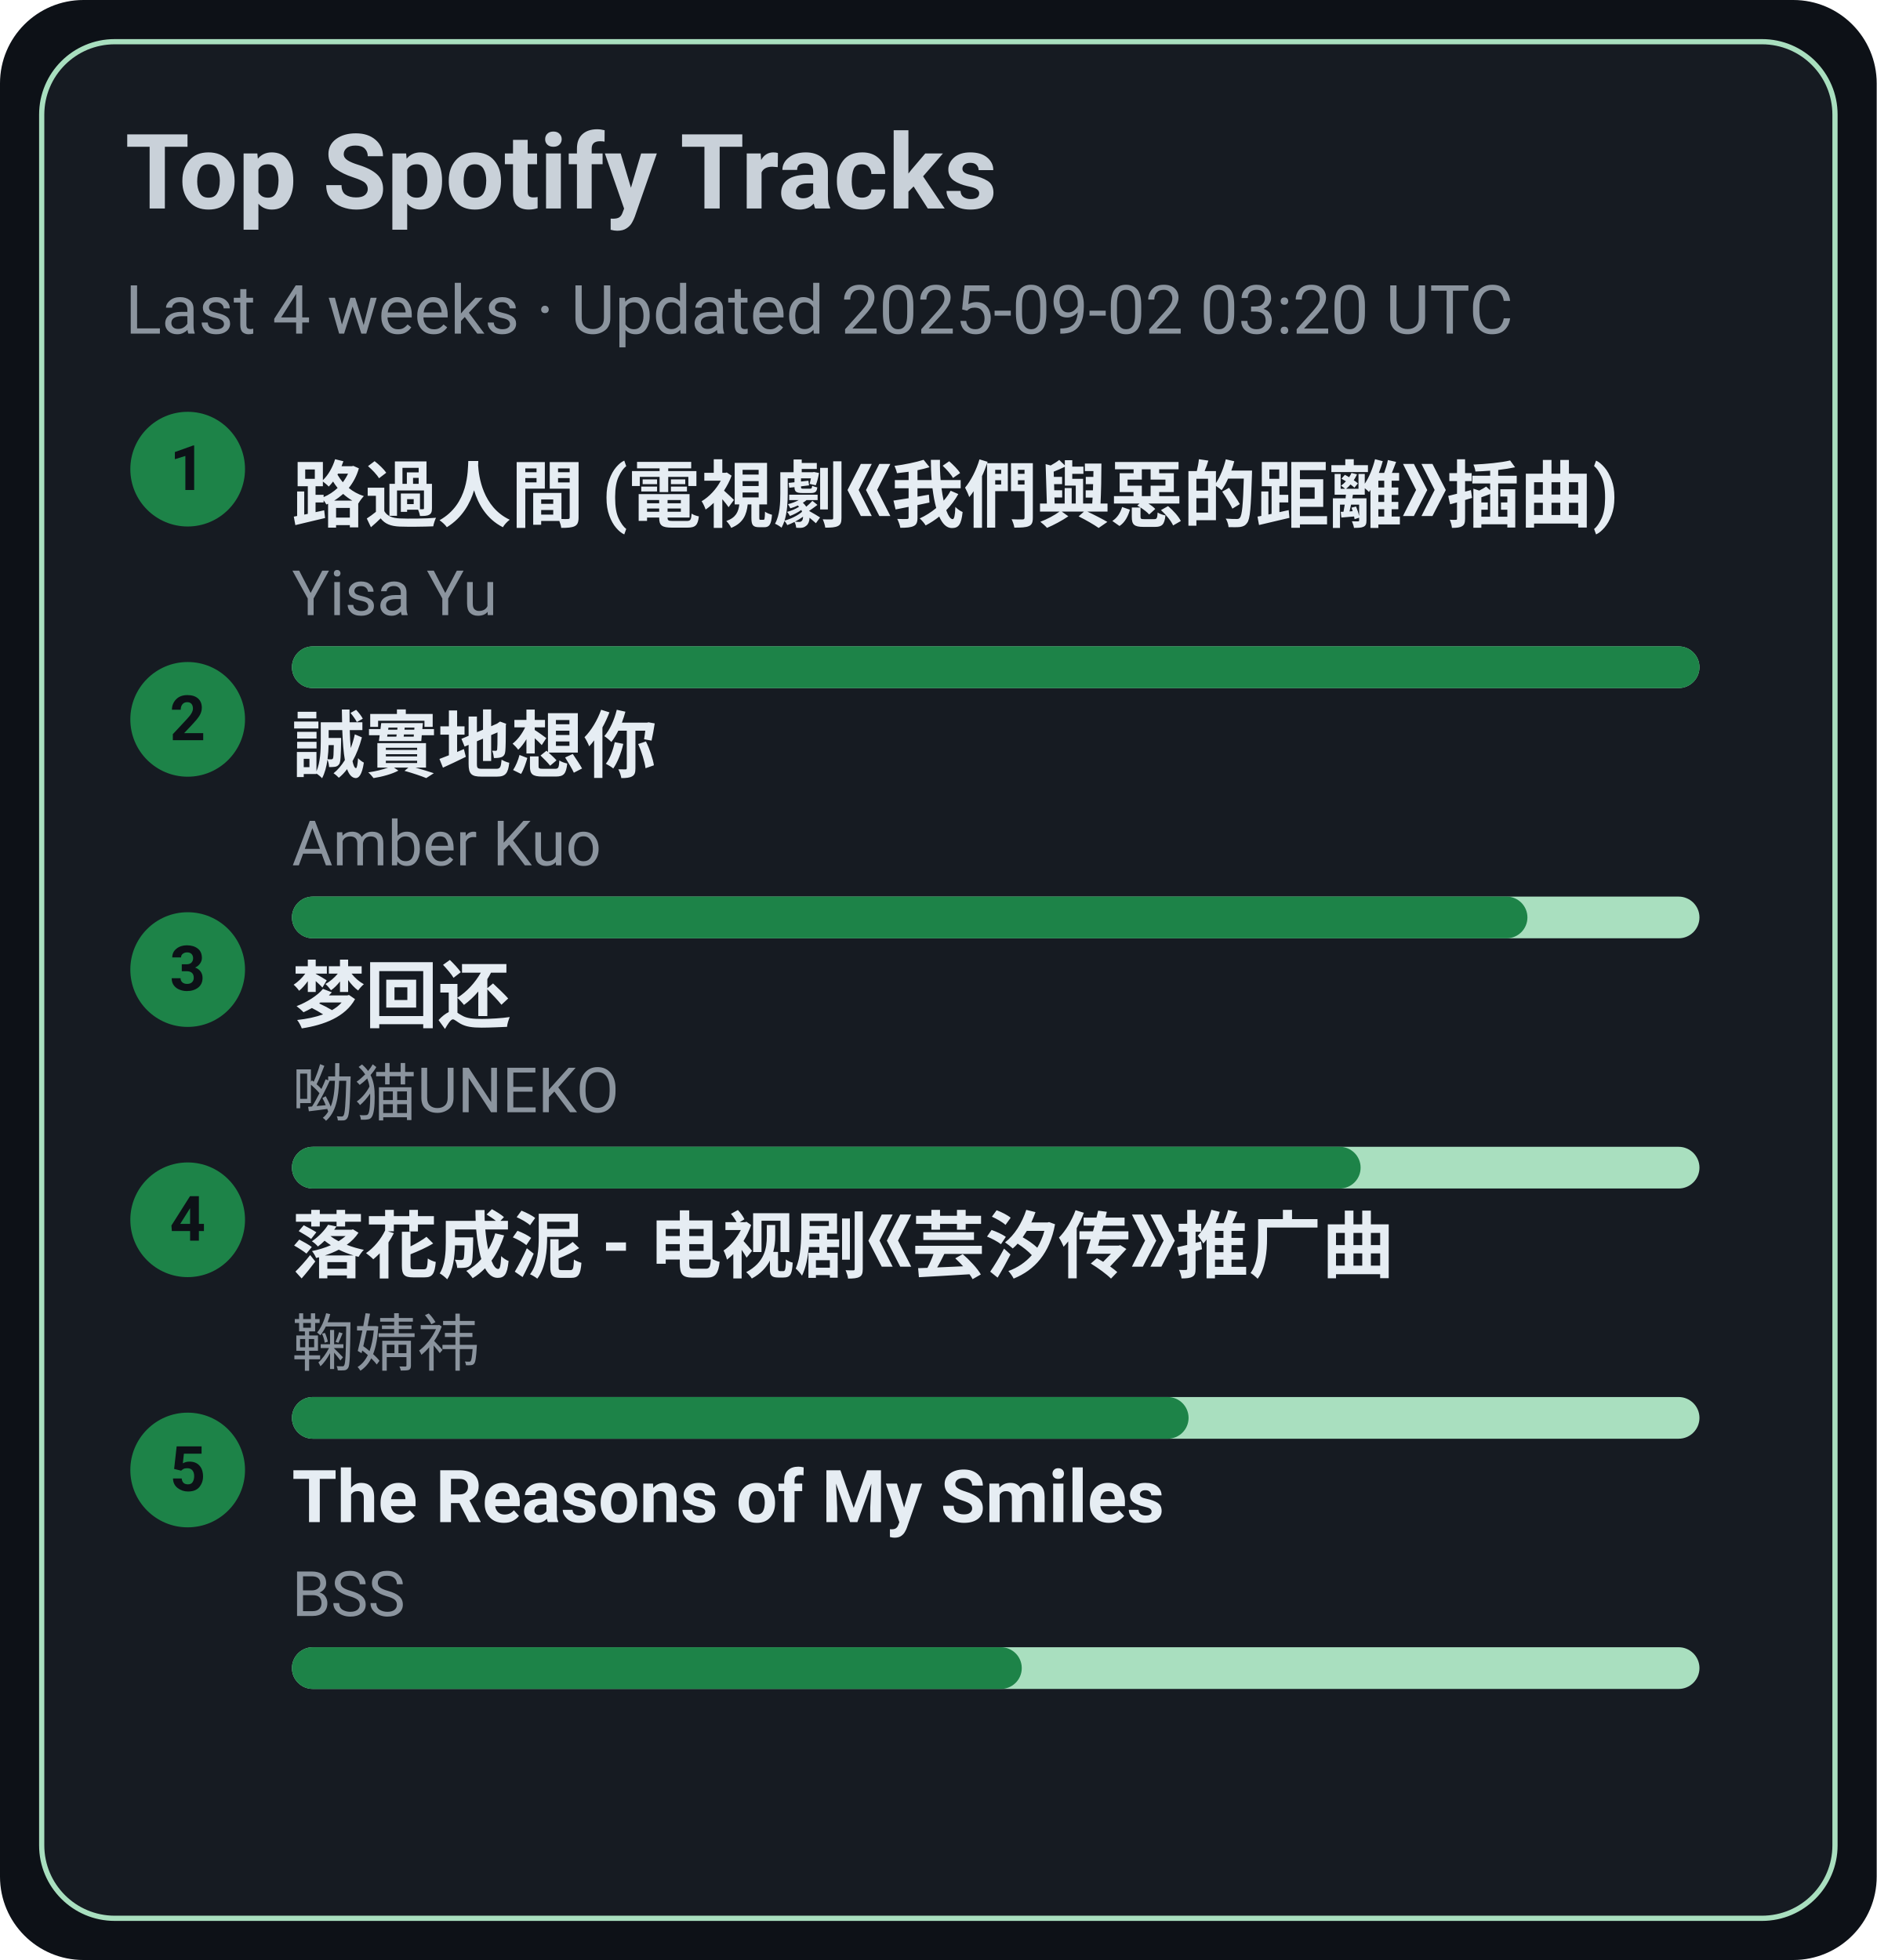
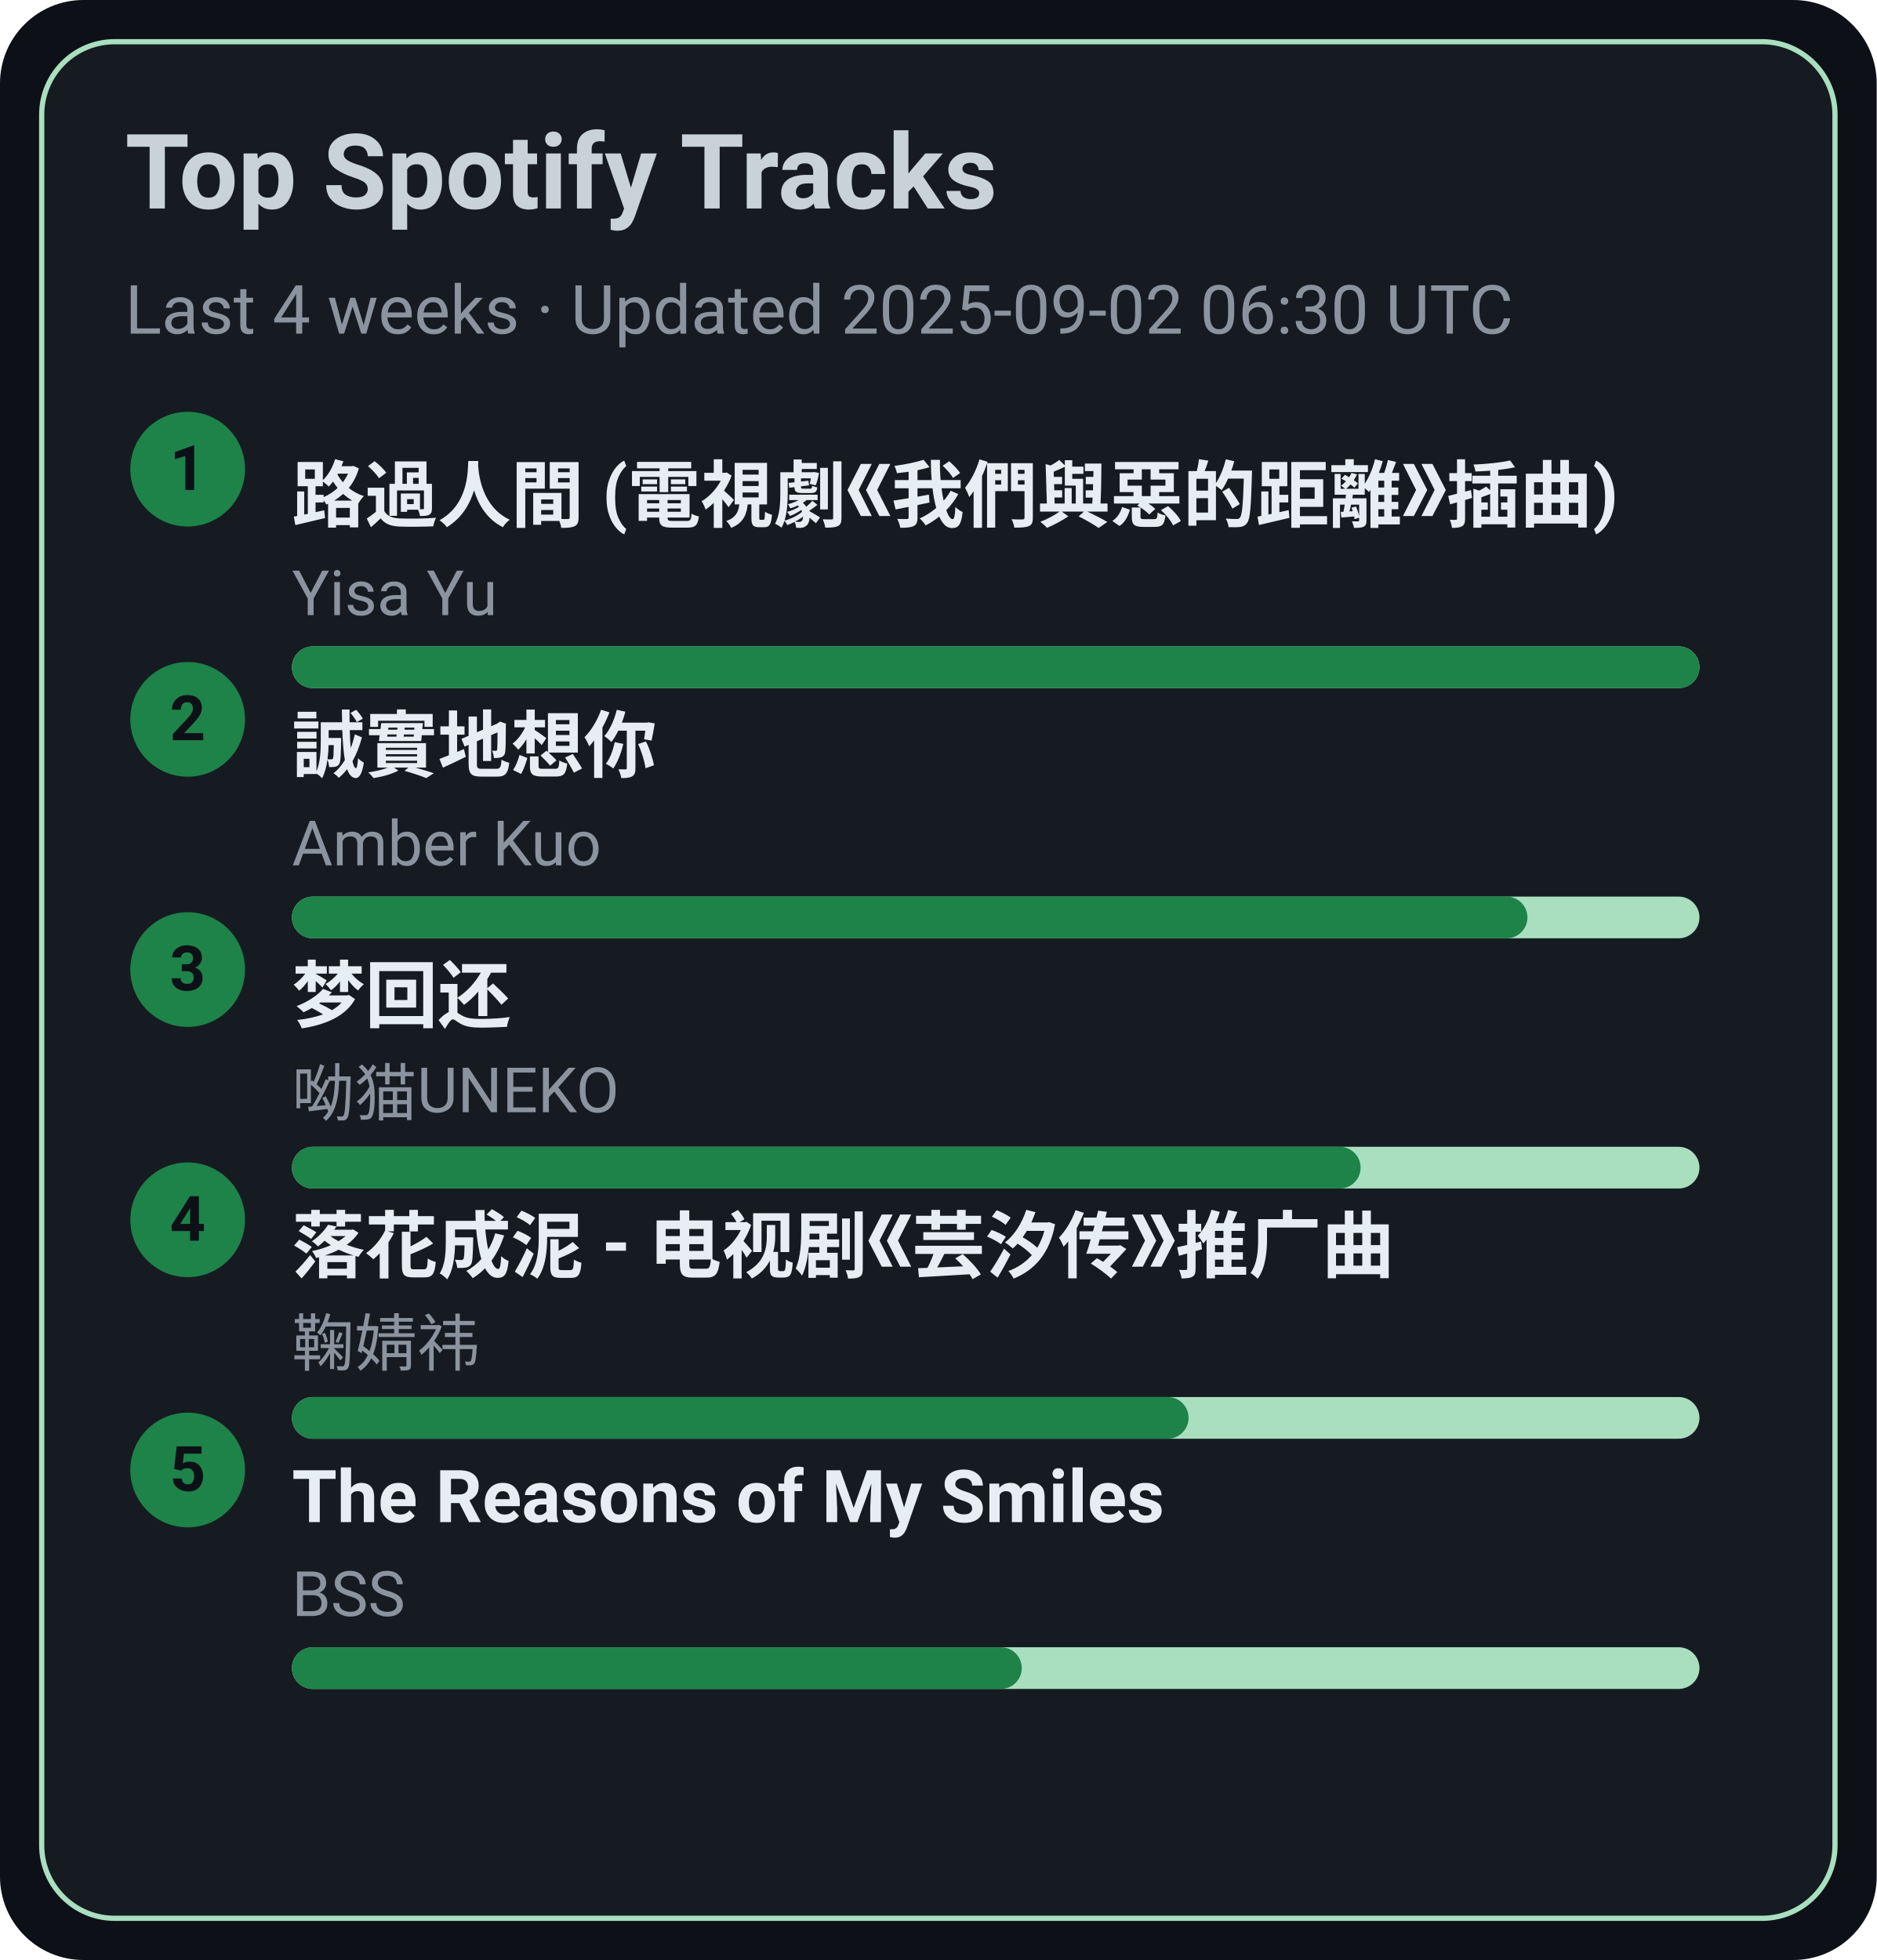
<svg xmlns="http://www.w3.org/2000/svg" width="360" height="376" viewBox="0 0 360 376">
  <style>text{font-family:-apple-system,BlinkMacSystemFont,Segoe UI,Roboto,Ubuntu,Helvetica Neue,Arial,Noto Sans,sans-serif}</style>
  <rect width="360" height="376" rx="16" fill="#0d1117" />
  <rect x="8" y="8" width="344" height="360" rx="14" fill="#161b22" stroke="#A9DFBF" />
  <text x="24" y="40" font-size="20" fill="#c9d1d9" font-weight="600">Top Spotify Tracks</text>
-   <text x="24" y="64" font-size="13" fill="#8b949e">Last 4 weeks · Updated 2025-09-02 03:20 UTC</text>
+   <text x="24" y="64" font-size="13" fill="#8b949e">Last 4 weeks · Updated 2025-09-02 06:30 UTC</text>
  <circle cx="36" cy="90" r="11" fill="#1D8348" />
  <text x="36" y="94" text-anchor="middle" font-size="12" fill="#0d1117" font-weight="700">1</text>
  <a href="https://open.spotify.com/track/1ZSleGniKMWNrWvK5cGALO" target="_blank" rel="noopener noreferrer">
    <text x="56" y="100" font-size="14" fill="#e6edf3" font-weight="600">路過人間 (電視劇《我們與惡的距離》插曲)</text>
  </a>
  <text x="56" y="118" font-size="12" fill="#8b949e">Yisa Yu</text>
  <rect x="56" y="124" width="270" height="8" rx="4" fill="#A9DFBF" />
  <rect x="56" y="124" width="270" height="8" rx="4" fill="#1D8348" />
  <circle cx="36" cy="138" r="11" fill="#1D8348" />
  <text x="36" y="142" text-anchor="middle" font-size="12" fill="#0d1117" font-weight="700">2</text>
  <a href="https://open.spotify.com/track/1SPZzj8QzOwZoAGKXMGLGJ" target="_blank" rel="noopener noreferrer">
    <text x="56" y="148" font-size="14" fill="#e6edf3" font-weight="600">誠實地想你</text>
  </a>
  <text x="56" y="166" font-size="12" fill="#8b949e">Amber Kuo</text>
  <rect x="56" y="172" width="270" height="8" rx="4" fill="#A9DFBF" />
  <rect x="56" y="172" width="237" height="8" rx="4" fill="#1D8348" />
  <circle cx="36" cy="186" r="11" fill="#1D8348" />
  <text x="36" y="190" text-anchor="middle" font-size="12" fill="#0d1117" font-weight="700">3</text>
  <a href="https://open.spotify.com/track/6jTK3YxlFysC8g0Ye9tbPK" target="_blank" rel="noopener noreferrer">
    <text x="56" y="196" font-size="14" fill="#e6edf3" font-weight="600">梦回还</text>
  </a>
  <text x="56" y="214" font-size="12" fill="#8b949e">呦猫UNEKO</text>
  <rect x="56" y="220" width="270" height="8" rx="4" fill="#A9DFBF" />
  <rect x="56" y="220" width="205" height="8" rx="4" fill="#1D8348" />
  <circle cx="36" cy="234" r="11" fill="#1D8348" />
  <text x="36" y="238" text-anchor="middle" font-size="12" fill="#0d1117" font-weight="700">4</text>
  <a href="https://open.spotify.com/track/3kOZsJz3crGIWWHeoCNa0O" target="_blank" rel="noopener noreferrer">
    <text x="56" y="244" font-size="14" fill="#e6edf3" font-weight="600">落花成泥 - 电视剧《芸汐传》推广曲</text>
  </a>
  <text x="56" y="262" font-size="12" fill="#8b949e">鞠婧祎</text>
  <rect x="56" y="268" width="270" height="8" rx="4" fill="#A9DFBF" />
  <rect x="56" y="268" width="172" height="8" rx="4" fill="#1D8348" />
  <circle cx="36" cy="282" r="11" fill="#1D8348" />
  <text x="36" y="286" text-anchor="middle" font-size="12" fill="#0d1117" font-weight="700">5</text>
  <a href="https://open.spotify.com/track/1amowbJ9HHFFSFdg2ubM7G" target="_blank" rel="noopener noreferrer">
    <text x="56" y="292" font-size="14" fill="#e6edf3" font-weight="600">The Reasons of My Smiles</text>
  </a>
  <text x="56" y="310" font-size="12" fill="#8b949e">BSS</text>
  <rect x="56" y="316" width="270" height="8" rx="4" fill="#A9DFBF" />
  <rect x="56" y="316" width="140" height="8" rx="4" fill="#1D8348" />
</svg>
